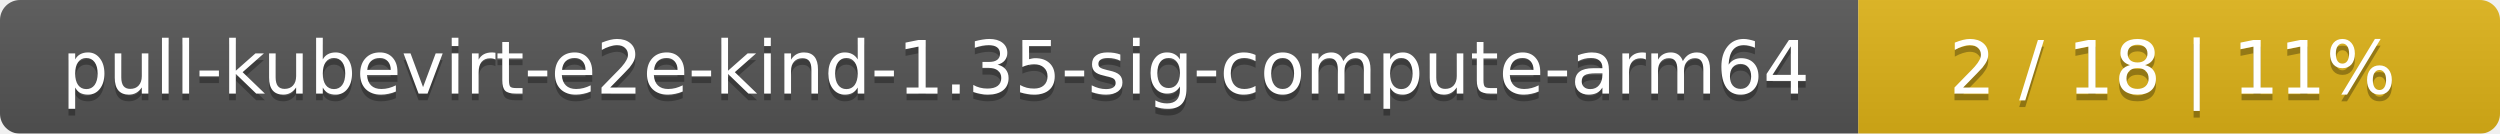
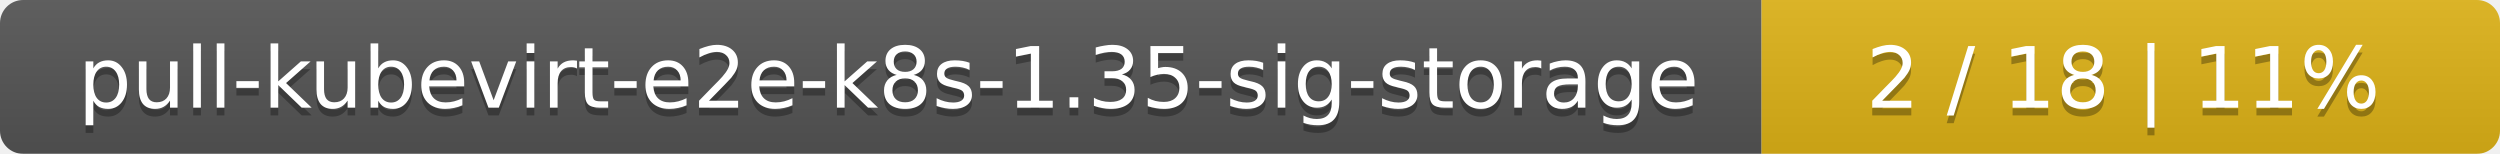
- <svg xmlns="http://www.w3.org/2000/svg" width="374" height="20">
+ <svg xmlns="http://www.w3.org/2000/svg" width="325" height="20">
  <linearGradient id="smooth" x2="0" y2="100%">
    <stop offset="0" stop-color="#bbb" stop-opacity=".1" />
    <stop offset="1" stop-opacity=".1" />
  </linearGradient>
  <mask id="round">
-     <rect width="374" height="20" rx="3" fill="#fff" />
+     <rect width="325" height="20" rx="3" fill="#fff" />
  </mask>
  <g mask="url(#round)">
-     <rect width="278" height="20" fill="#555" />
-     <rect x="278" width="96" height="20" fill="#dfb317" />
-     <rect width="374" height="20" fill="url(#smooth)" />
+     <rect width="229" height="20" fill="#555" />
+     <rect x="229" width="96" height="20" fill="#dfb317" />
+     <rect width="325" height="20" fill="url(#smooth)" />
  </g>
  <g fill="#fff" text-anchor="middle" font-family="DejaVu Sans,Verdana,Geneva,sans-serif" font-size="11">
-     <text x="140" y="15" fill="#010101" fill-opacity=".3">pull-kubevirt-e2e-kind-1.35-sig-compute-arm64</text>
-     <text x="140" y="14">pull-kubevirt-e2e-kind-1.35-sig-compute-arm64</text>
-     <text x="325" y="15" fill="#010101" fill-opacity=".3">2 / 18    |    11%</text>
-     <text x="325" y="14">2 / 18    |    11%</text>
+     <text x="115.5" y="15" fill="#010101" fill-opacity=".3">pull-kubevirt-e2e-k8s-1.35-sig-storage</text>
+     <text x="115.5" y="14">pull-kubevirt-e2e-k8s-1.35-sig-storage</text>
+     <text x="276" y="15" fill="#010101" fill-opacity=".3">2 / 18    |    11%</text>
+     <text x="276" y="14">2 / 18    |    11%</text>
  </g>
</svg>
